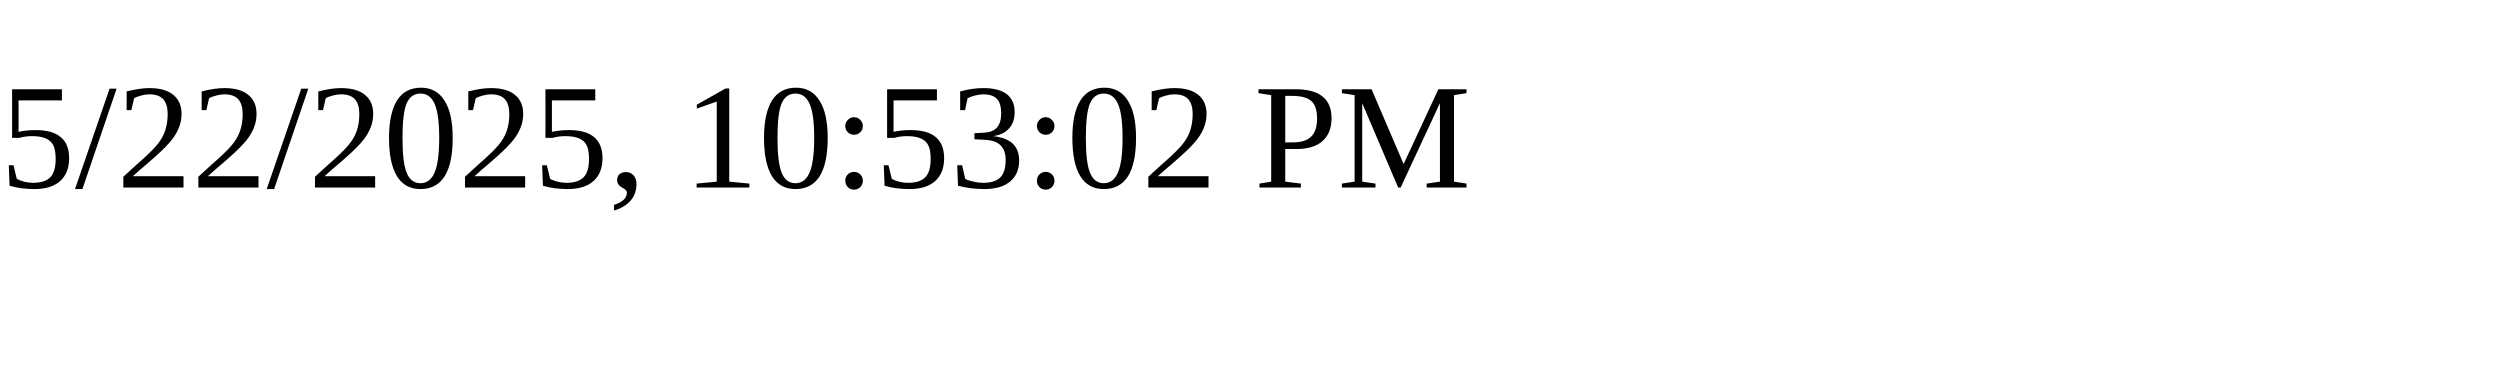
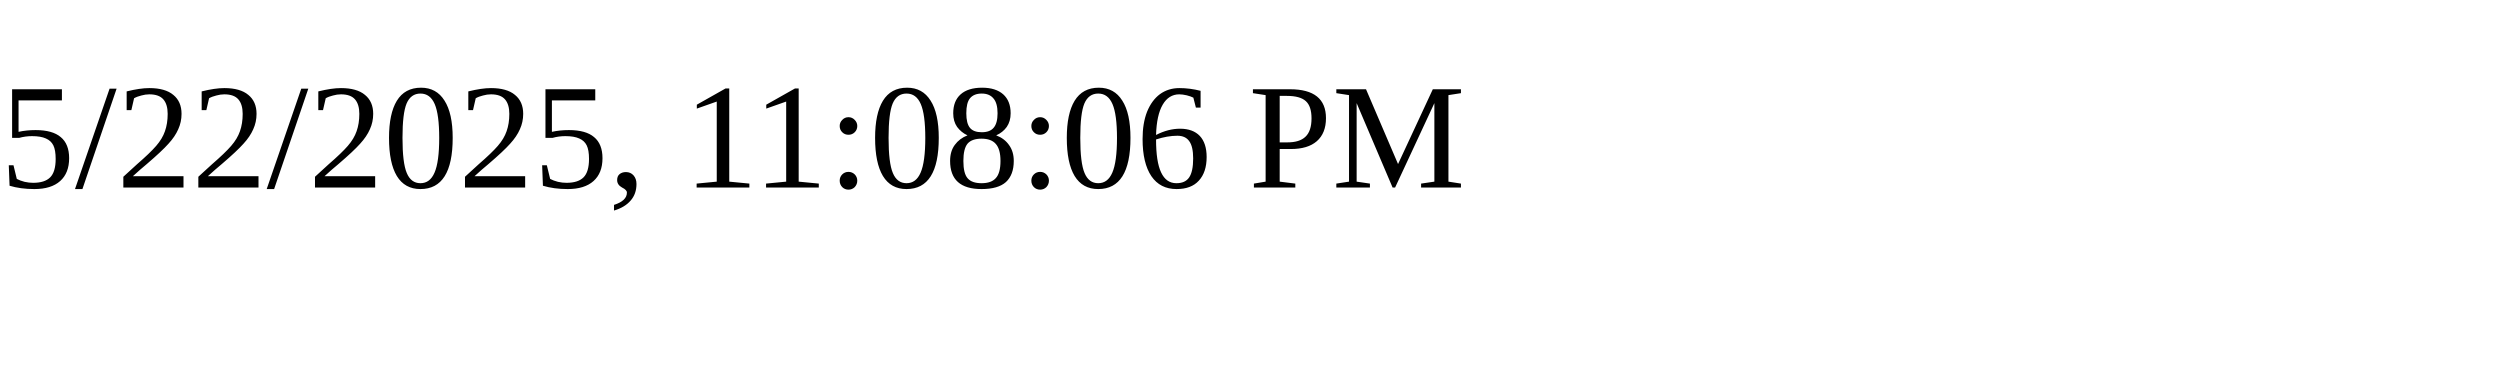
<svg xmlns="http://www.w3.org/2000/svg" height="30" width="200">
-   <text x="0" y="15">5/22/2025, 10:53:02 PM</text>
+   <text x="0" y="15">5/22/2025, 11:08:06 PM</text>
</svg>
